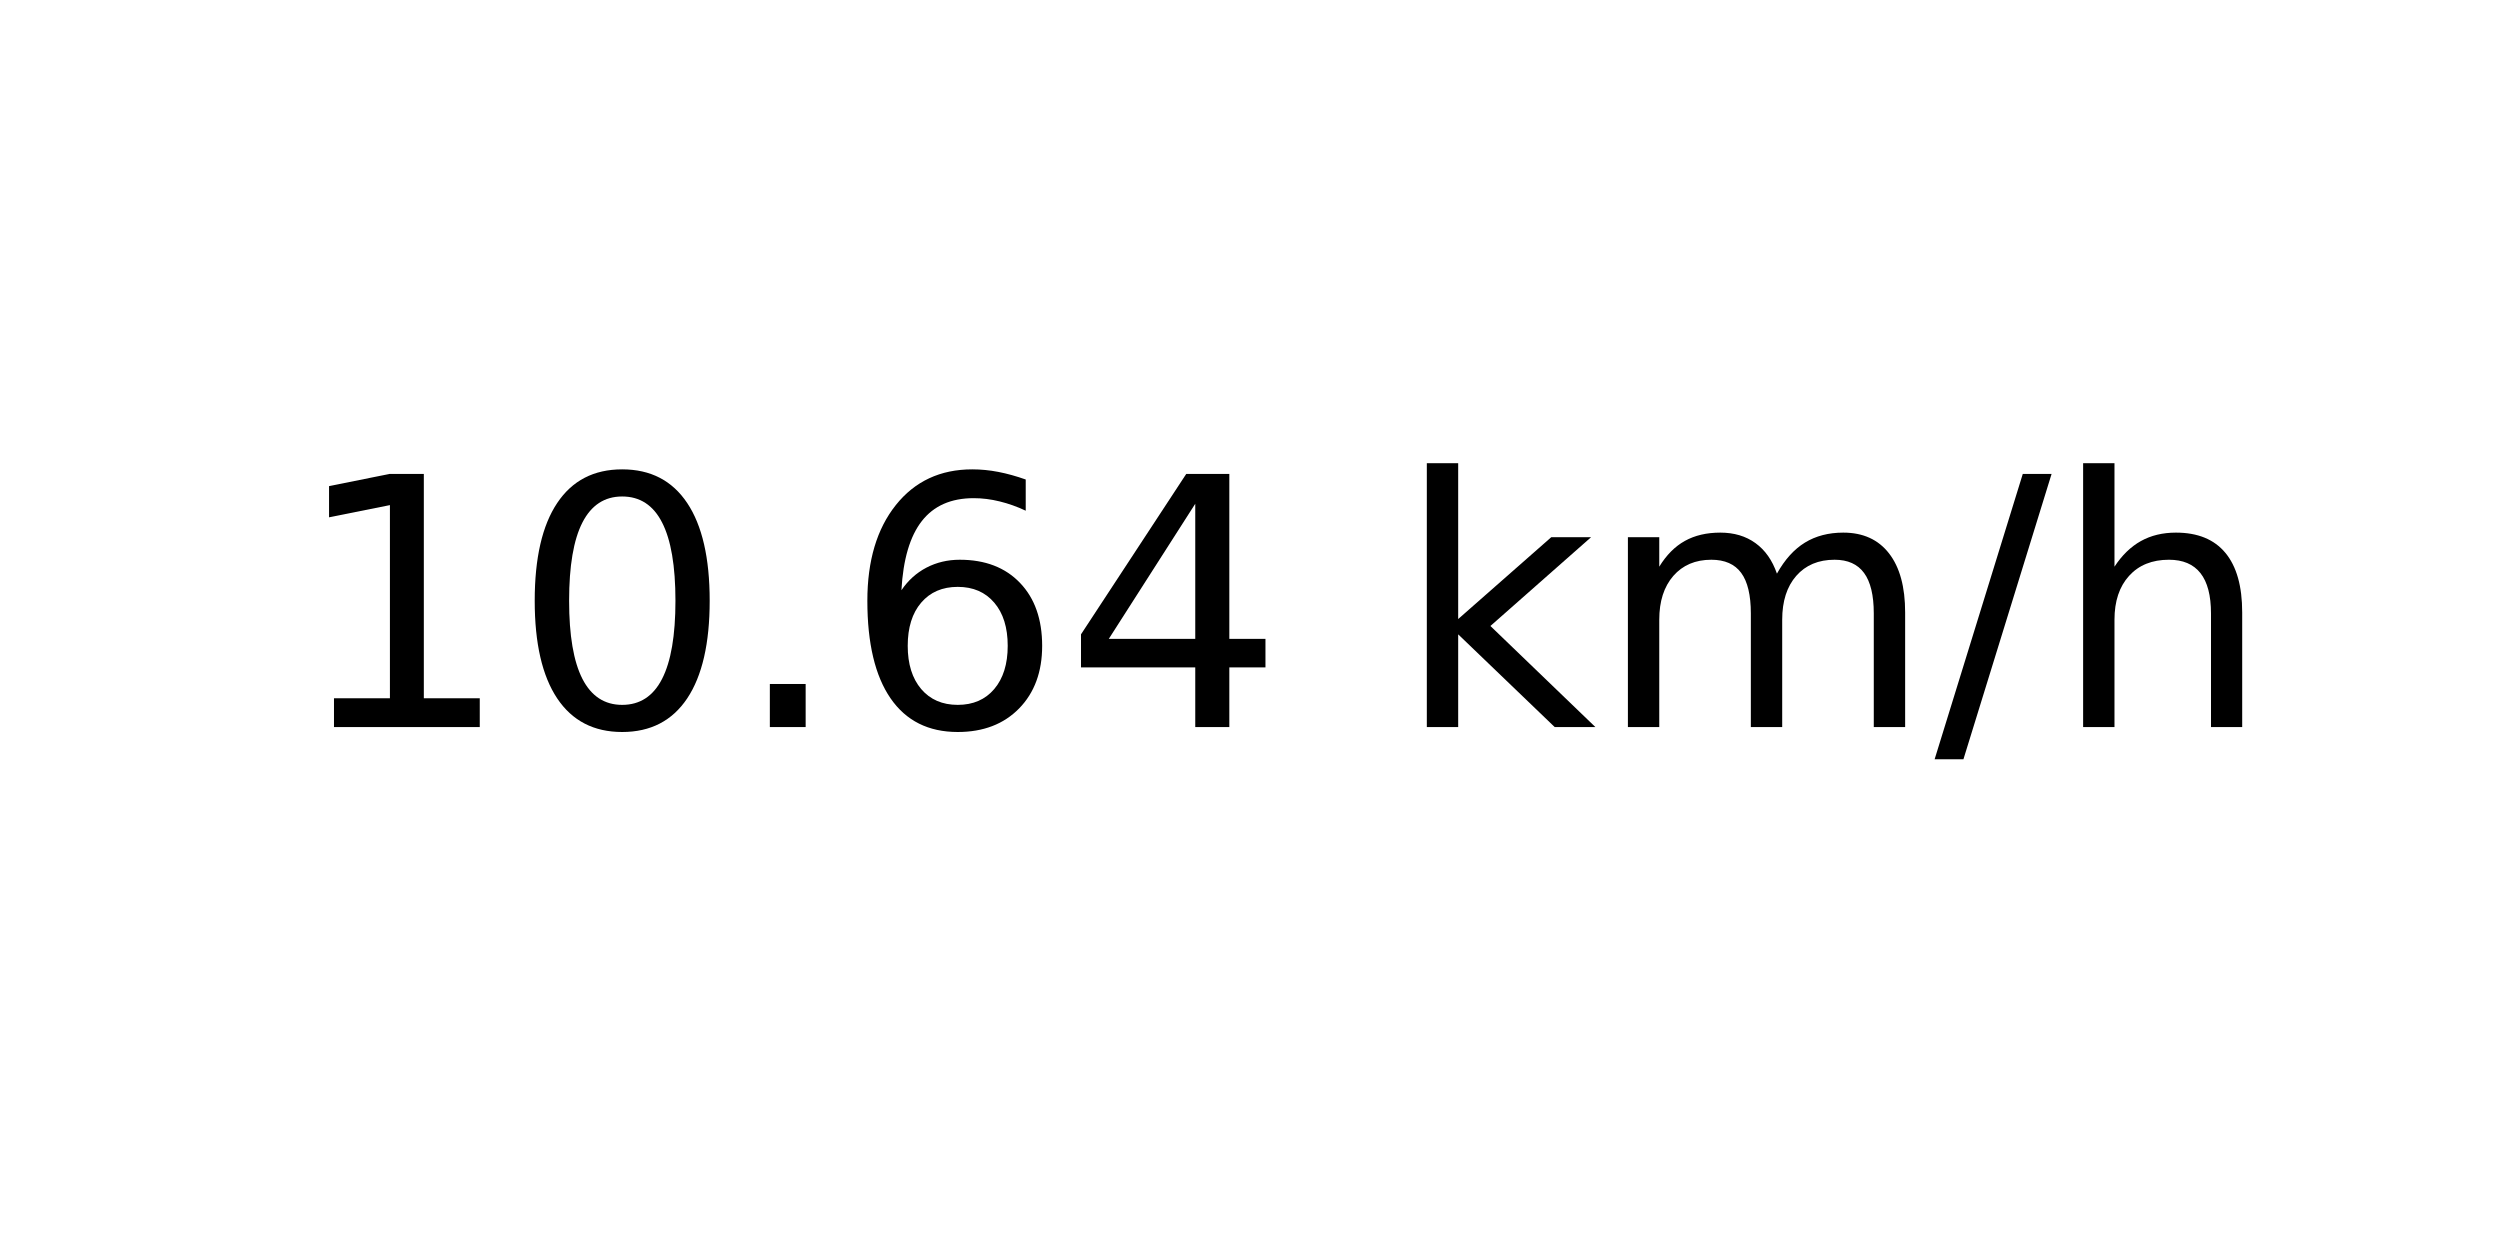
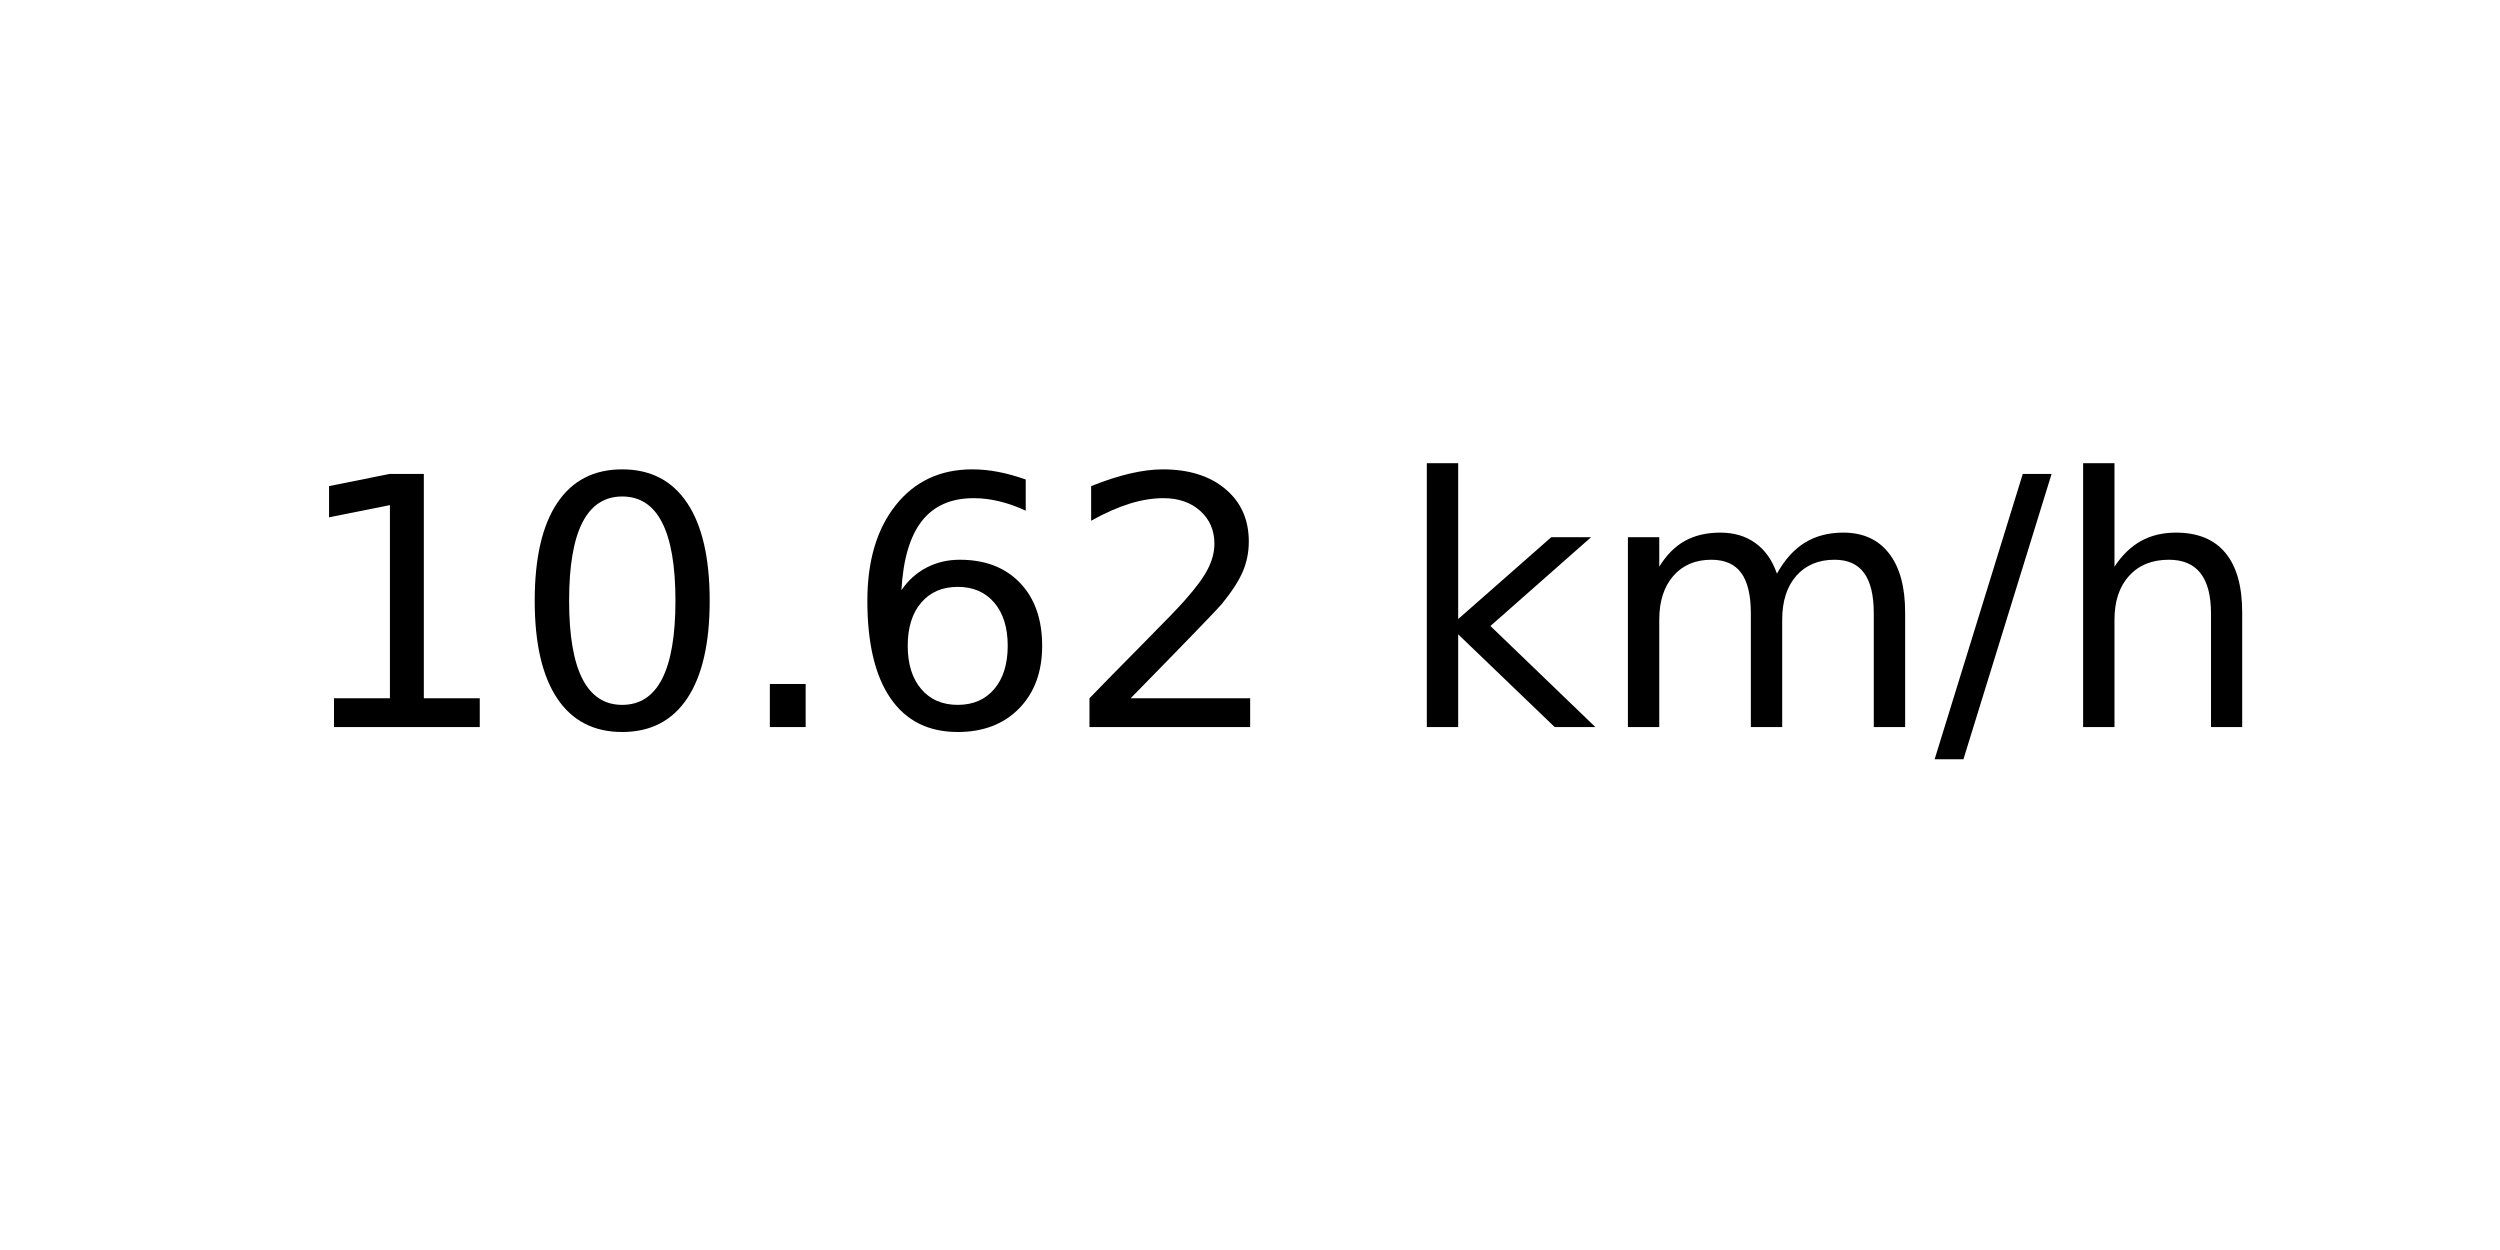
<svg xmlns="http://www.w3.org/2000/svg" xmlns:xlink="http://www.w3.org/1999/xlink" width="72pt" height="36pt" viewBox="0 0 72 36" version="1.1">
  <defs>
    <style type="text/css">*{stroke-linejoin: round; stroke-linecap: butt}</style>
  </defs>
  <g id="figure_1">
    <g id="axes_1">
      <g id="text_1">
        <g transform="translate(8.378125 20.93937) scale(0.1 -0.1)">
          <defs>
            <path id="DejaVuSans-31" d="M 794 531  L 1825 531  L 1825 4091  L 703 3866  L 703 4441  L 1819 4666  L 2450 4666  L 2450 531  L 3481 531  L 3481 0  L 794 0  L 794 531  z " transform="scale(0.015625)" />
            <path id="DejaVuSans-30" d="M 2034 4250  Q 1547 4250 1301 3770  Q 1056 3291 1056 2328  Q 1056 1369 1301 889  Q 1547 409 2034 409  Q 2525 409 2770 889  Q 3016 1369 3016 2328  Q 3016 3291 2770 3770  Q 2525 4250 2034 4250  z M 2034 4750  Q 2819 4750 3233 4129  Q 3647 3509 3647 2328  Q 3647 1150 3233 529  Q 2819 -91 2034 -91  Q 1250 -91 836 529  Q 422 1150 422 2328  Q 422 3509 836 4129  Q 1250 4750 2034 4750  z " transform="scale(0.015625)" />
            <path id="DejaVuSans-2e" d="M 684 794  L 1344 794  L 1344 0  L 684 0  L 684 794  z " transform="scale(0.015625)" />
            <path id="DejaVuSans-36" d="M 2113 2584  Q 1688 2584 1439 2293  Q 1191 2003 1191 1497  Q 1191 994 1439 701  Q 1688 409 2113 409  Q 2538 409 2786 701  Q 3034 994 3034 1497  Q 3034 2003 2786 2293  Q 2538 2584 2113 2584  z M 3366 4563  L 3366 3988  Q 3128 4100 2886 4159  Q 2644 4219 2406 4219  Q 1781 4219 1451 3797  Q 1122 3375 1075 2522  Q 1259 2794 1537 2939  Q 1816 3084 2150 3084  Q 2853 3084 3261 2657  Q 3669 2231 3669 1497  Q 3669 778 3244 343  Q 2819 -91 2113 -91  Q 1303 -91 875 529  Q 447 1150 447 2328  Q 447 3434 972 4092  Q 1497 4750 2381 4750  Q 2619 4750 2861 4703  Q 3103 4656 3366 4563  z " transform="scale(0.015625)" />
-             <path id="DejaVuSans-34" d="M 2419 4116  L 825 1625  L 2419 1625  L 2419 4116  z M 2253 4666  L 3047 4666  L 3047 1625  L 3713 1625  L 3713 1100  L 3047 1100  L 3047 0  L 2419 0  L 2419 1100  L 313 1100  L 313 1709  L 2253 4666  z " transform="scale(0.015625)" />
+             <path id="DejaVuSans-32" d="M 1228 531  L 3431 531  L 3431 0  L 469 0  L 469 531  Q 828 903 1448 1529  Q 2069 2156 2228 2338  Q 2531 2678 2651 2914  Q 2772 3150 2772 3378  Q 2772 3750 2511 3984  Q 2250 4219 1831 4219  Q 1534 4219 1204 4116  Q 875 4013 500 3803  L 500 4441  Q 881 4594 1212 4672  Q 1544 4750 1819 4750  Q 2544 4750 2975 4387  Q 3406 4025 3406 3419  Q 3406 3131 3298 2873  Q 3191 2616 2906 2266  Q 2828 2175 2409 1742  Q 1991 1309 1228 531  z " transform="scale(0.015625)" />
            <path id="DejaVuSans-20" transform="scale(0.015625)" />
            <path id="DejaVuSans-6b" d="M 581 4863  L 1159 4863  L 1159 1991  L 2875 3500  L 3609 3500  L 1753 1863  L 3688 0  L 2938 0  L 1159 1709  L 1159 0  L 581 0  L 581 4863  z " transform="scale(0.015625)" />
            <path id="DejaVuSans-6d" d="M 3328 2828  Q 3544 3216 3844 3400  Q 4144 3584 4550 3584  Q 5097 3584 5394 3201  Q 5691 2819 5691 2113  L 5691 0  L 5113 0  L 5113 2094  Q 5113 2597 4934 2840  Q 4756 3084 4391 3084  Q 3944 3084 3684 2787  Q 3425 2491 3425 1978  L 3425 0  L 2847 0  L 2847 2094  Q 2847 2600 2669 2842  Q 2491 3084 2119 3084  Q 1678 3084 1418 2786  Q 1159 2488 1159 1978  L 1159 0  L 581 0  L 581 3500  L 1159 3500  L 1159 2956  Q 1356 3278 1631 3431  Q 1906 3584 2284 3584  Q 2666 3584 2933 3390  Q 3200 3197 3328 2828  z " transform="scale(0.015625)" />
            <path id="DejaVuSans-2f" d="M 1625 4666  L 2156 4666  L 531 -594  L 0 -594  L 1625 4666  z " transform="scale(0.015625)" />
            <path id="DejaVuSans-68" d="M 3513 2113  L 3513 0  L 2938 0  L 2938 2094  Q 2938 2591 2744 2837  Q 2550 3084 2163 3084  Q 1697 3084 1428 2787  Q 1159 2491 1159 1978  L 1159 0  L 581 0  L 581 4863  L 1159 4863  L 1159 2956  Q 1366 3272 1645 3428  Q 1925 3584 2291 3584  Q 2894 3584 3203 3211  Q 3513 2838 3513 2113  z " transform="scale(0.015625)" />
          </defs>
          <use xlink:href="#DejaVuSans-31" />
          <use xlink:href="#DejaVuSans-30" x="63.623" />
          <use xlink:href="#DejaVuSans-2e" x="127.246" />
          <use xlink:href="#DejaVuSans-36" x="159.033" />
-           <use xlink:href="#DejaVuSans-34" x="222.656" />
+           <use xlink:href="#DejaVuSans-32" x="222.656" />
          <use xlink:href="#DejaVuSans-20" x="286.279" />
          <use xlink:href="#DejaVuSans-6b" x="318.066" />
          <use xlink:href="#DejaVuSans-6d" x="375.977" />
          <use xlink:href="#DejaVuSans-2f" x="473.389" />
          <use xlink:href="#DejaVuSans-68" x="507.08" />
        </g>
      </g>
    </g>
  </g>
</svg>
